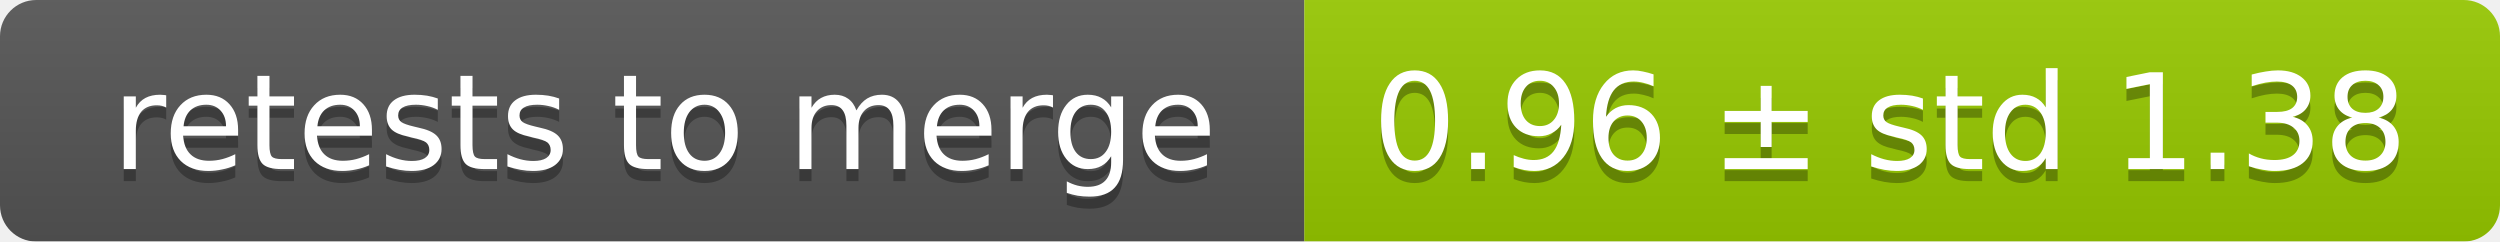
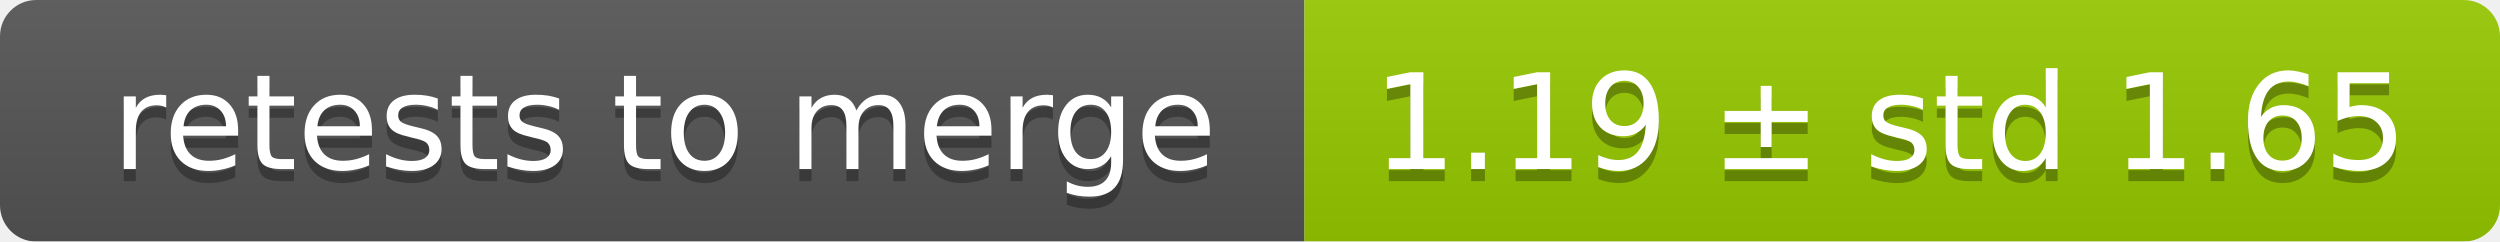
<svg xmlns="http://www.w3.org/2000/svg" width="207" height="20">
  <linearGradient id="smooth" x2="0" y2="100%">
    <stop offset="0" stop-color="#bbb" stop-opacity=".1" />
    <stop offset="1" stop-opacity=".1" />
  </linearGradient>
  <mask id="round">
    <rect width="207" height="20" rx="3" fill="#fff" />
  </mask>
  <g mask="url(#round)">
    <rect width="108" height="20" fill="#555" />
    <rect x="108" width="99" height="20" fill="#97ca00" />
    <rect width="207" height="20" fill="url(#smooth)" />
  </g>
  <g fill="#fff" text-anchor="middle" font-family="DejaVu Sans,Verdana,Geneva,sans-serif" font-size="11">
    <text x="55" y="15" fill="#010101" fill-opacity=".3">retests to merge</text>
    <text x="55" y="14">retests to merge</text>
-     <text x="156.5" y="15" fill="#010101" fill-opacity=".3">0.96 ± std 1.38</text>
-     <text x="156.5" y="14">0.96 ± std 1.38</text>
+     <text x="156.5" y="15" fill="#010101" fill-opacity=".3">1.19 ± std 1.65</text>
+     <text x="156.5" y="14">1.19 ± std 1.65</text>
  </g>
</svg>
